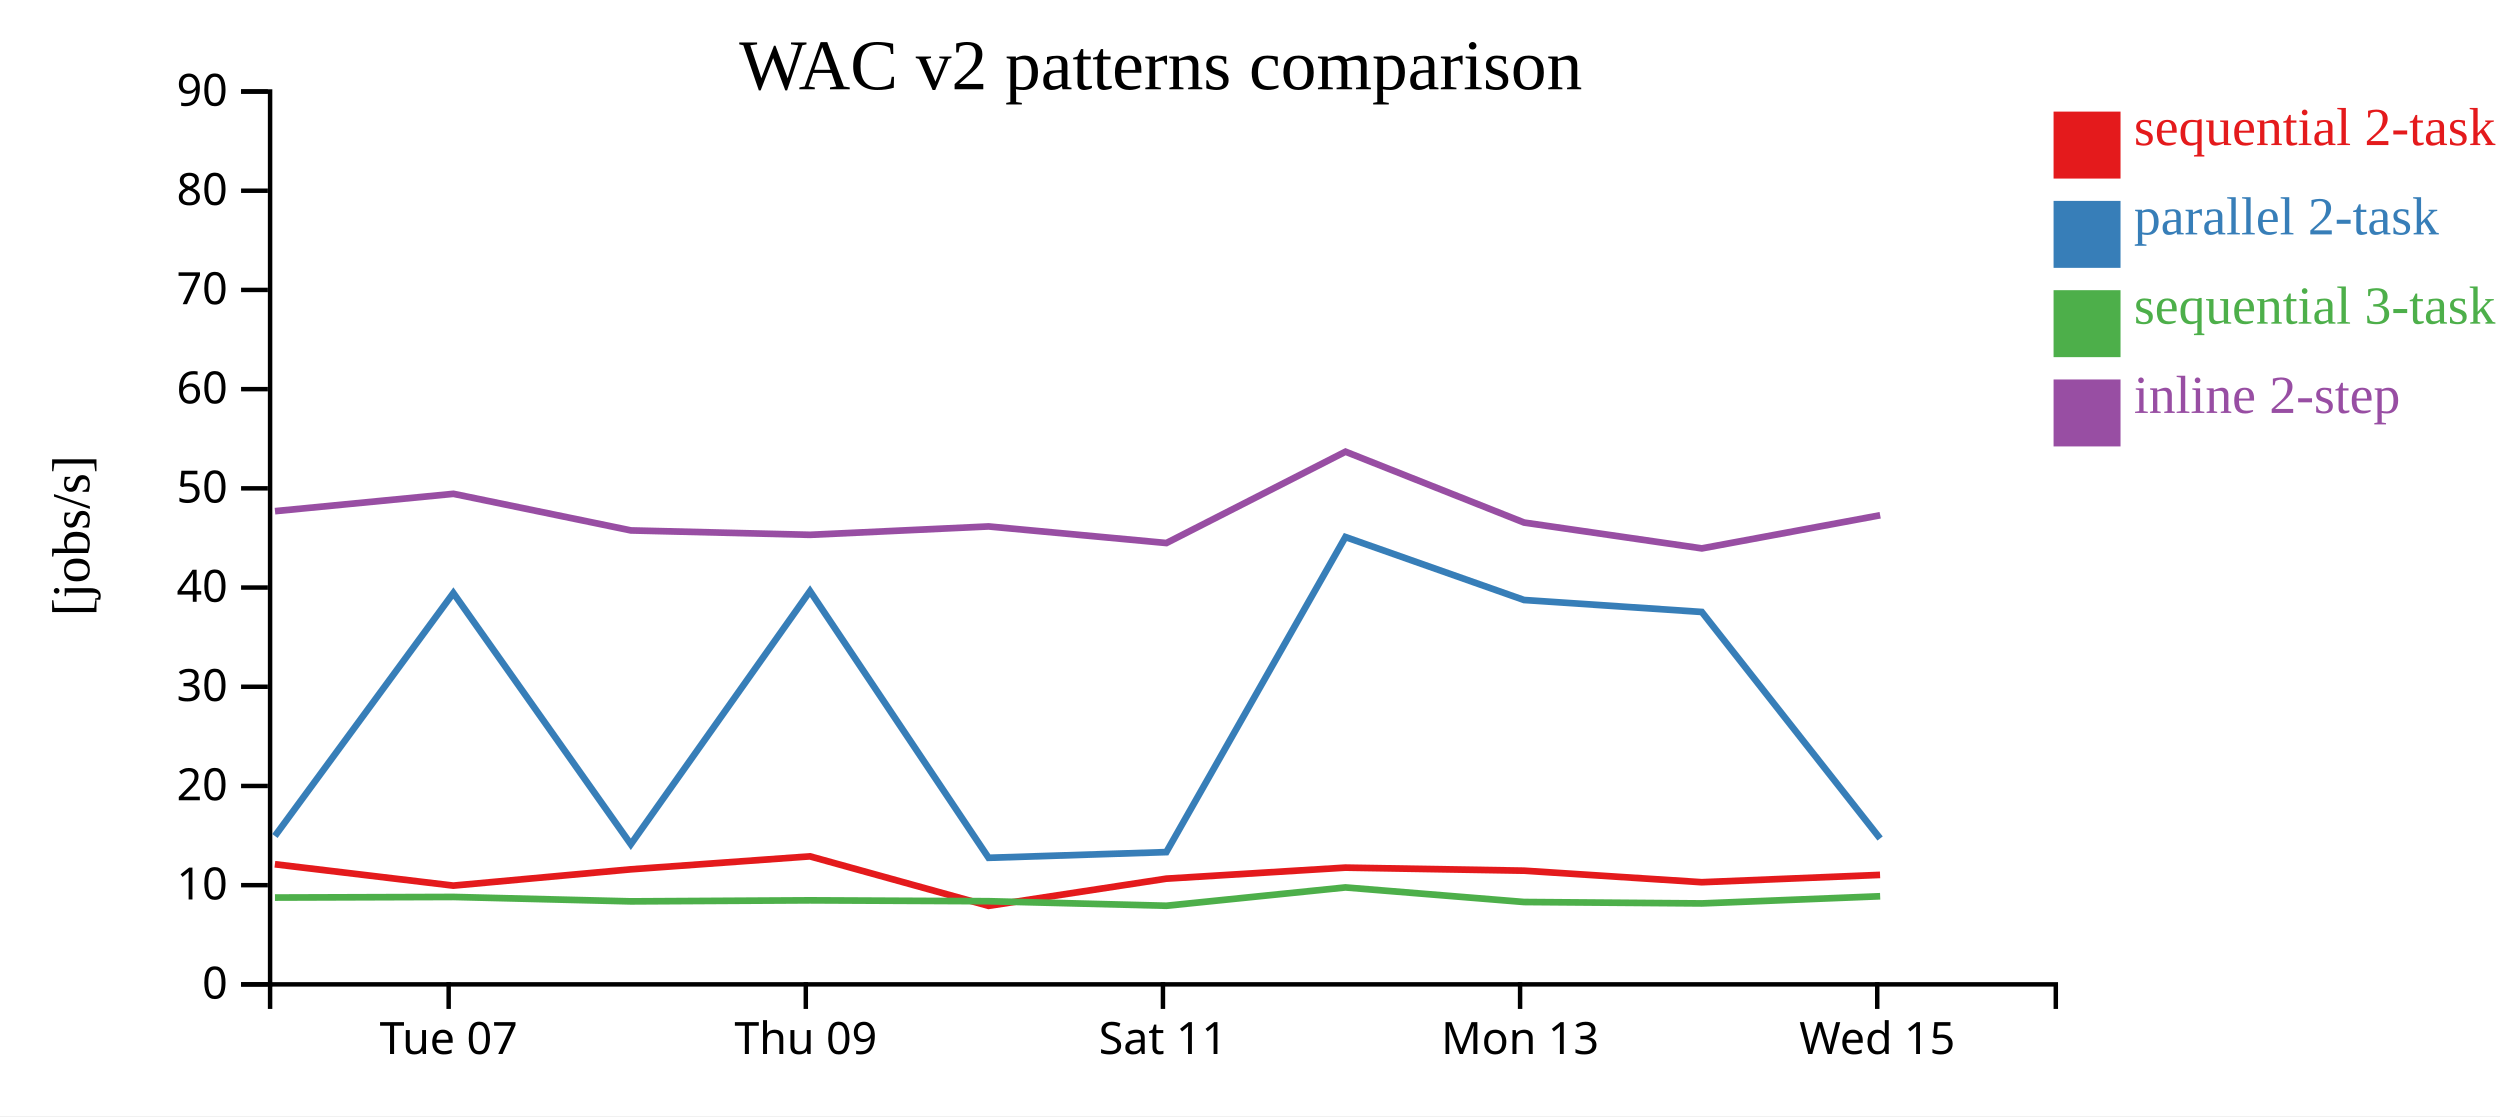
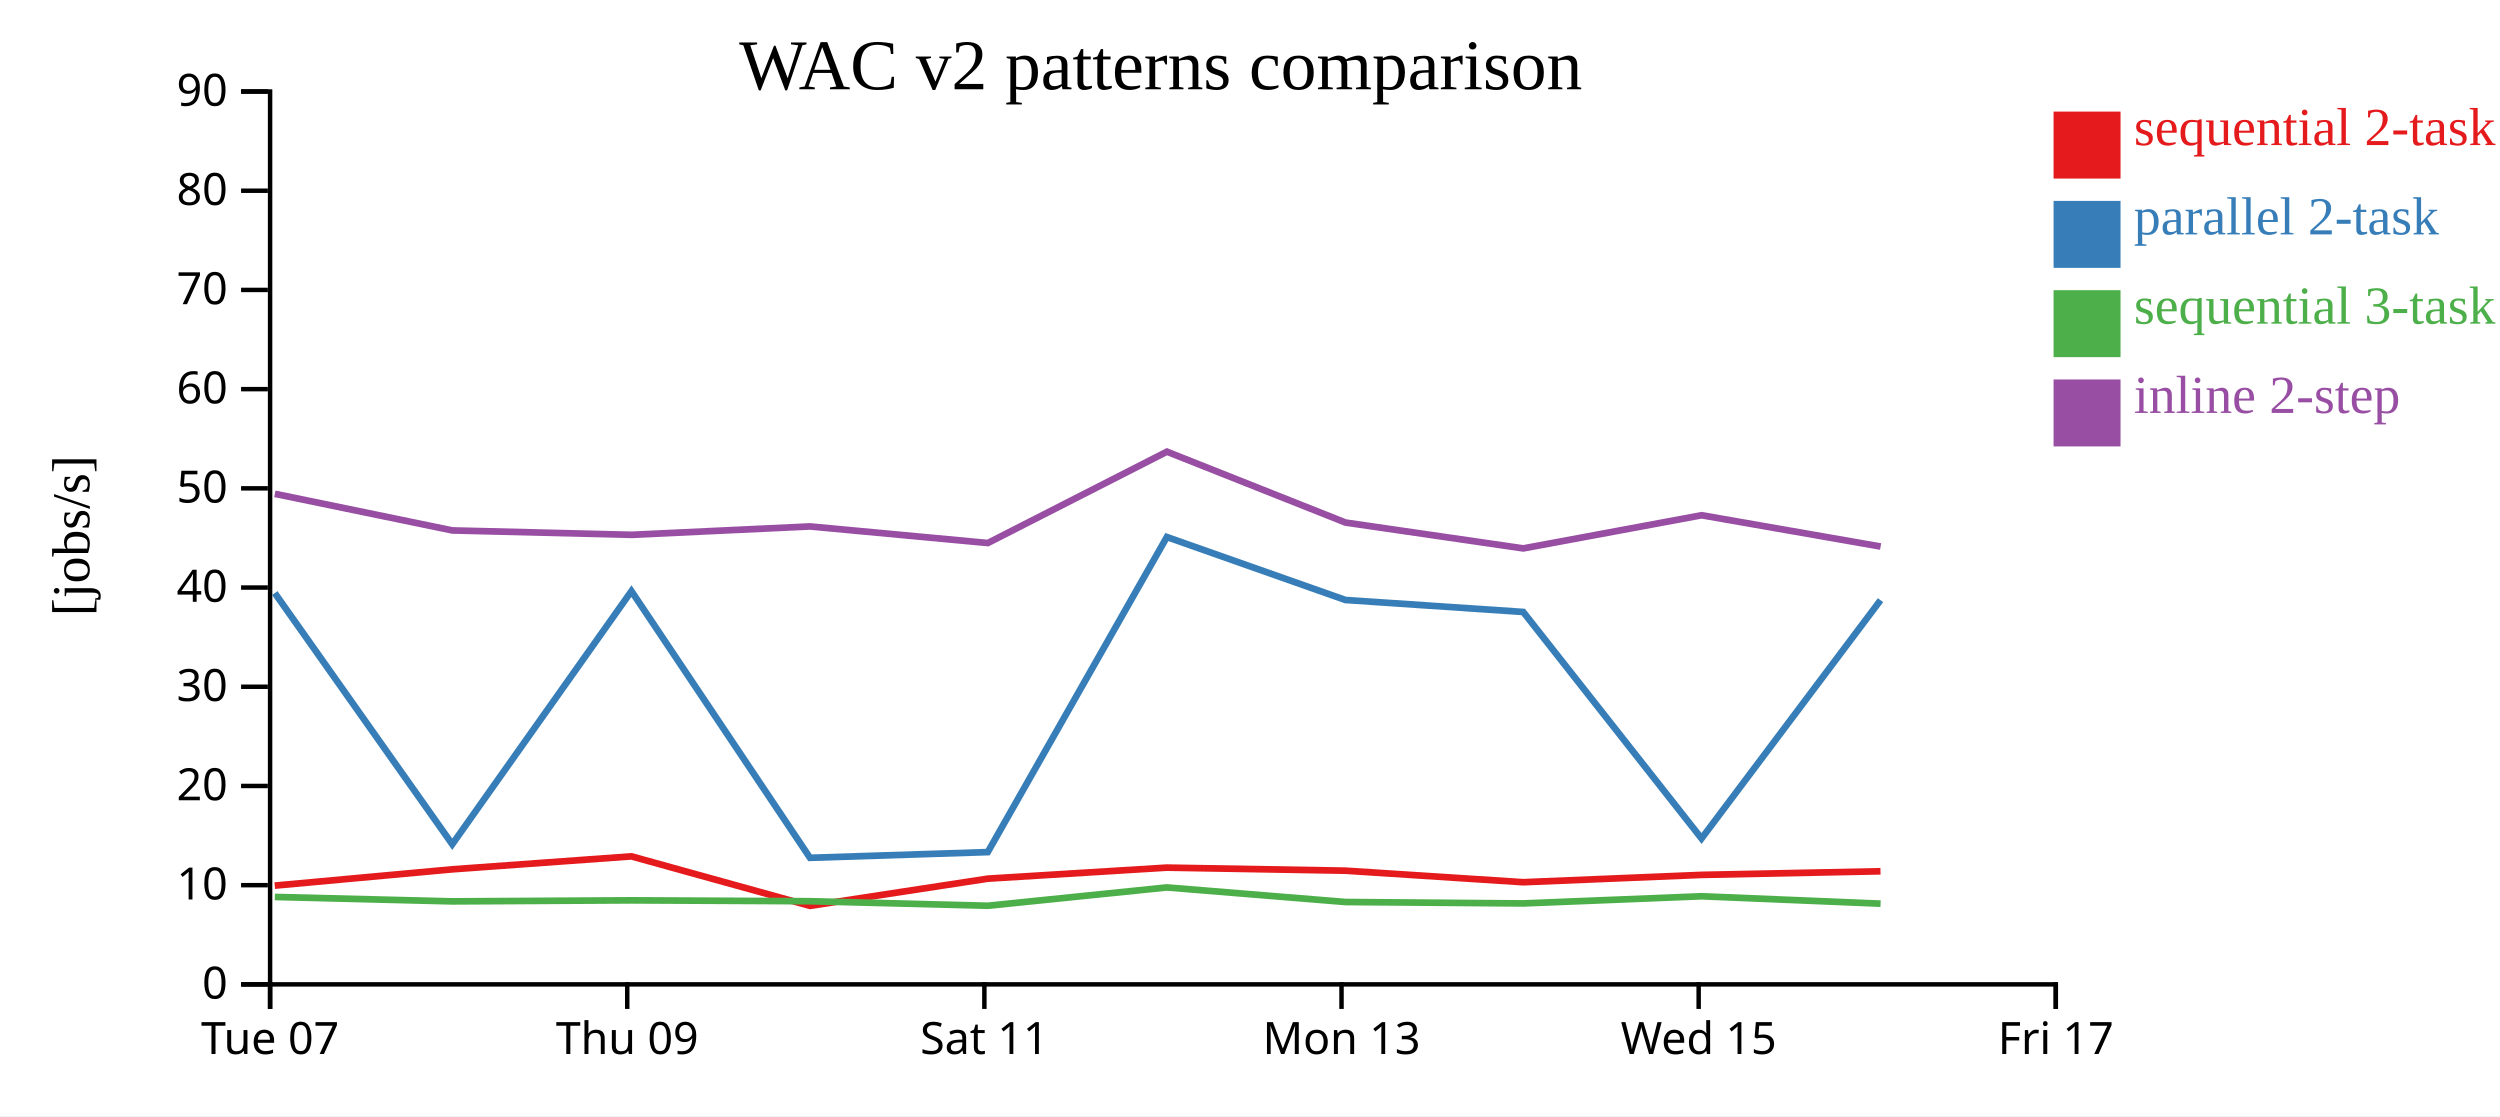
<svg xmlns="http://www.w3.org/2000/svg" width="560" height="250">
  <rect width="100%" height="100%" fill="white" />
  <g transform="translate(60,20)">
    <g transform="translate(0,200)" fill="none" font-size="10" font-family="sans-serif" text-anchor="middle">
      <path class="domain" stroke="currentColor" d="M0.5,6V0.5H400.5V6" />
-       <g class="tick" opacity="1" transform="translate(40.5,0)">
+       <g class="tick" opacity="1" transform="translate(0.5,0)">
        <line stroke="currentColor" y2="6" />
        <text fill="currentColor" y="9" dy="0.71em">Tue 07</text>
      </g>
-       <g class="tick" opacity="1" transform="translate(120.5,0)">
+       <g class="tick" opacity="1" transform="translate(80.5,0)">
        <line stroke="currentColor" y2="6" />
        <text fill="currentColor" y="9" dy="0.71em">Thu 09</text>
      </g>
-       <g class="tick" opacity="1" transform="translate(200.5,0)">
+       <g class="tick" opacity="1" transform="translate(160.5,0)">
        <line stroke="currentColor" y2="6" />
        <text fill="currentColor" y="9" dy="0.71em">Sat 11</text>
      </g>
-       <g class="tick" opacity="1" transform="translate(280.5,0)">
+       <g class="tick" opacity="1" transform="translate(240.5,0)">
        <line stroke="currentColor" y2="6" />
        <text fill="currentColor" y="9" dy="0.71em">Mon 13</text>
      </g>
-       <g class="tick" opacity="1" transform="translate(360.5,0)">
+       <g class="tick" opacity="1" transform="translate(320.5,0)">
        <line stroke="currentColor" y2="6" />
        <text fill="currentColor" y="9" dy="0.71em">Wed 15</text>
+       </g>
+       <g class="tick" opacity="1" transform="translate(400.5,0)">
+         <line stroke="currentColor" y2="6" />
+         <text fill="currentColor" y="9" dy="0.71em">Fri 17</text>
      </g>
    </g>
    <g fill="none" font-size="10" font-family="sans-serif" text-anchor="end">
      <path class="domain" stroke="currentColor" d="M-6,200.5H0.5V0.5H-6" />
      <g class="tick" opacity="1" transform="translate(0,200.5)">
        <line stroke="currentColor" x2="-6" />
        <text fill="currentColor" x="-9" dy="0.32em">0</text>
      </g>
      <g class="tick" opacity="1" transform="translate(0,178.2778)">
        <line stroke="currentColor" x2="-6" />
        <text fill="currentColor" x="-9" dy="0.32em">10</text>
      </g>
      <g class="tick" opacity="1" transform="translate(0,156.0556)">
        <line stroke="currentColor" x2="-6" />
        <text fill="currentColor" x="-9" dy="0.32em">20</text>
      </g>
      <g class="tick" opacity="1" transform="translate(0,133.8333)">
        <line stroke="currentColor" x2="-6" />
        <text fill="currentColor" x="-9" dy="0.32em">30</text>
      </g>
      <g class="tick" opacity="1" transform="translate(0,111.6111)">
        <line stroke="currentColor" x2="-6" />
        <text fill="currentColor" x="-9" dy="0.32em">40</text>
      </g>
      <g class="tick" opacity="1" transform="translate(0,89.38889)">
        <line stroke="currentColor" x2="-6" />
        <text fill="currentColor" x="-9" dy="0.32em">50</text>
      </g>
      <g class="tick" opacity="1" transform="translate(0,67.16667)">
        <line stroke="currentColor" x2="-6" />
        <text fill="currentColor" x="-9" dy="0.32em">60</text>
      </g>
      <g class="tick" opacity="1" transform="translate(0,44.94444)">
        <line stroke="currentColor" x2="-6" />
        <text fill="currentColor" x="-9" dy="0.32em">70</text>
      </g>
      <g class="tick" opacity="1" transform="translate(0,22.72222)">
        <line stroke="currentColor" x2="-6" />
        <text fill="currentColor" x="-9" dy="0.32em">80</text>
      </g>
      <g class="tick" opacity="1" transform="translate(0,0.5)">
        <line stroke="currentColor" x2="-6" />
        <text fill="currentColor" x="-9" dy="0.32em">90</text>
      </g>
    </g>
    <text text-anchor="middle" style="font-size: 12px" transform="rotate(-90)" y="-40" x="-100">[jobs/s]</text>
    <text text-anchor="middle" style="font-size: 16px" y="0" x="200">WAC v2 patterns comparison</text>
-     <path class="line" fill="none" stroke="#e41a1c" stroke-width="1.5" d="M1.572,173.594L41.542,178.379L81.297,174.73L121.433,171.824L161.431,182.91L201.249,176.822L241.368,174.349L281.373,175.033L321.191,177.618L361.134,175.975" />
-     <path class="line" fill="none" stroke="#377eb8" stroke-width="1.5" d="M1.58,167.266L41.55,112.84L81.306,169.113L121.443,112.414L161.441,172.148L201.258,170.871L241.375,100.295L281.381,114.398L321.2,117.081L361.143,167.822" />
-     <path class="line" fill="none" stroke="#4daf4a" stroke-width="1.5" d="M1.592,181.054L41.561,180.917L81.318,181.908L121.454,181.678L161.452,181.873L201.271,182.89L241.385,178.785L281.393,182.051L321.212,182.368L361.154,180.763" />
-     <path class="line" fill="none" stroke="#984ea3" stroke-width="1.5" d="M1.597,94.501L41.566,90.617L81.323,98.815L121.46,99.801L161.458,97.923L201.276,101.637L241.39,81.177L281.398,97.053L321.217,102.841L361.159,95.415" />
+     <path class="line" fill="none" stroke="#e41a1c" stroke-width="1.5" d="M1.542,178.379L41.297,174.73L81.433,171.824L121.431,182.91L161.249,176.822L201.368,174.349L241.373,175.033L281.191,177.618L321.134,175.975L361.231,175.166" />
+     <path class="line" fill="none" stroke="#377eb8" stroke-width="1.5" d="M1.55,112.84L41.306,169.113L81.443,112.414L121.441,172.148L161.258,170.871L201.375,100.295L241.381,114.398L281.2,117.081L321.143,167.822L361.24,114.438" />
+     <path class="line" fill="none" stroke="#4daf4a" stroke-width="1.5" d="M1.561,180.917L41.318,181.908L81.454,181.678L121.452,181.873L161.271,182.89L201.385,178.785L241.393,182.051L281.212,182.368L321.154,180.763L361.252,182.422" />
+     <path class="line" fill="none" stroke="#984ea3" stroke-width="1.5" d="M1.566,90.617L41.323,98.815L81.46,99.801L121.458,97.923L161.276,101.637L201.39,81.177L241.398,97.053L281.217,102.841L321.159,95.415L361.257,102.423" />
    <rect class="dot" x="400" y="5" width="15" height="15" style="fill: #e41a1c;" />
    <rect class="dot" x="400" y="25" width="15" height="15" style="fill: #377eb8;" />
    <rect class="dot" x="400" y="45" width="15" height="15" style="fill: #4daf4a;" />
    <rect class="dot" x="400" y="65" width="15" height="15" style="fill: #984ea3;" />
    <text class="label" x="418" y="12.5" style="fill: #e41a1c; alignment-baseline: middle;" text-anchor="left">sequential 2-task</text>
    <text class="label" x="418" y="32.5" style="fill: #377eb8; alignment-baseline: middle;" text-anchor="left">parallel 2-task</text>
    <text class="label" x="418" y="52.5" style="fill: #4daf4a; alignment-baseline: middle;" text-anchor="left">sequential 3-task</text>
    <text class="label" x="418" y="72.5" style="fill: #984ea3; alignment-baseline: middle;" text-anchor="left">inline 2-step</text>
  </g>
</svg>
